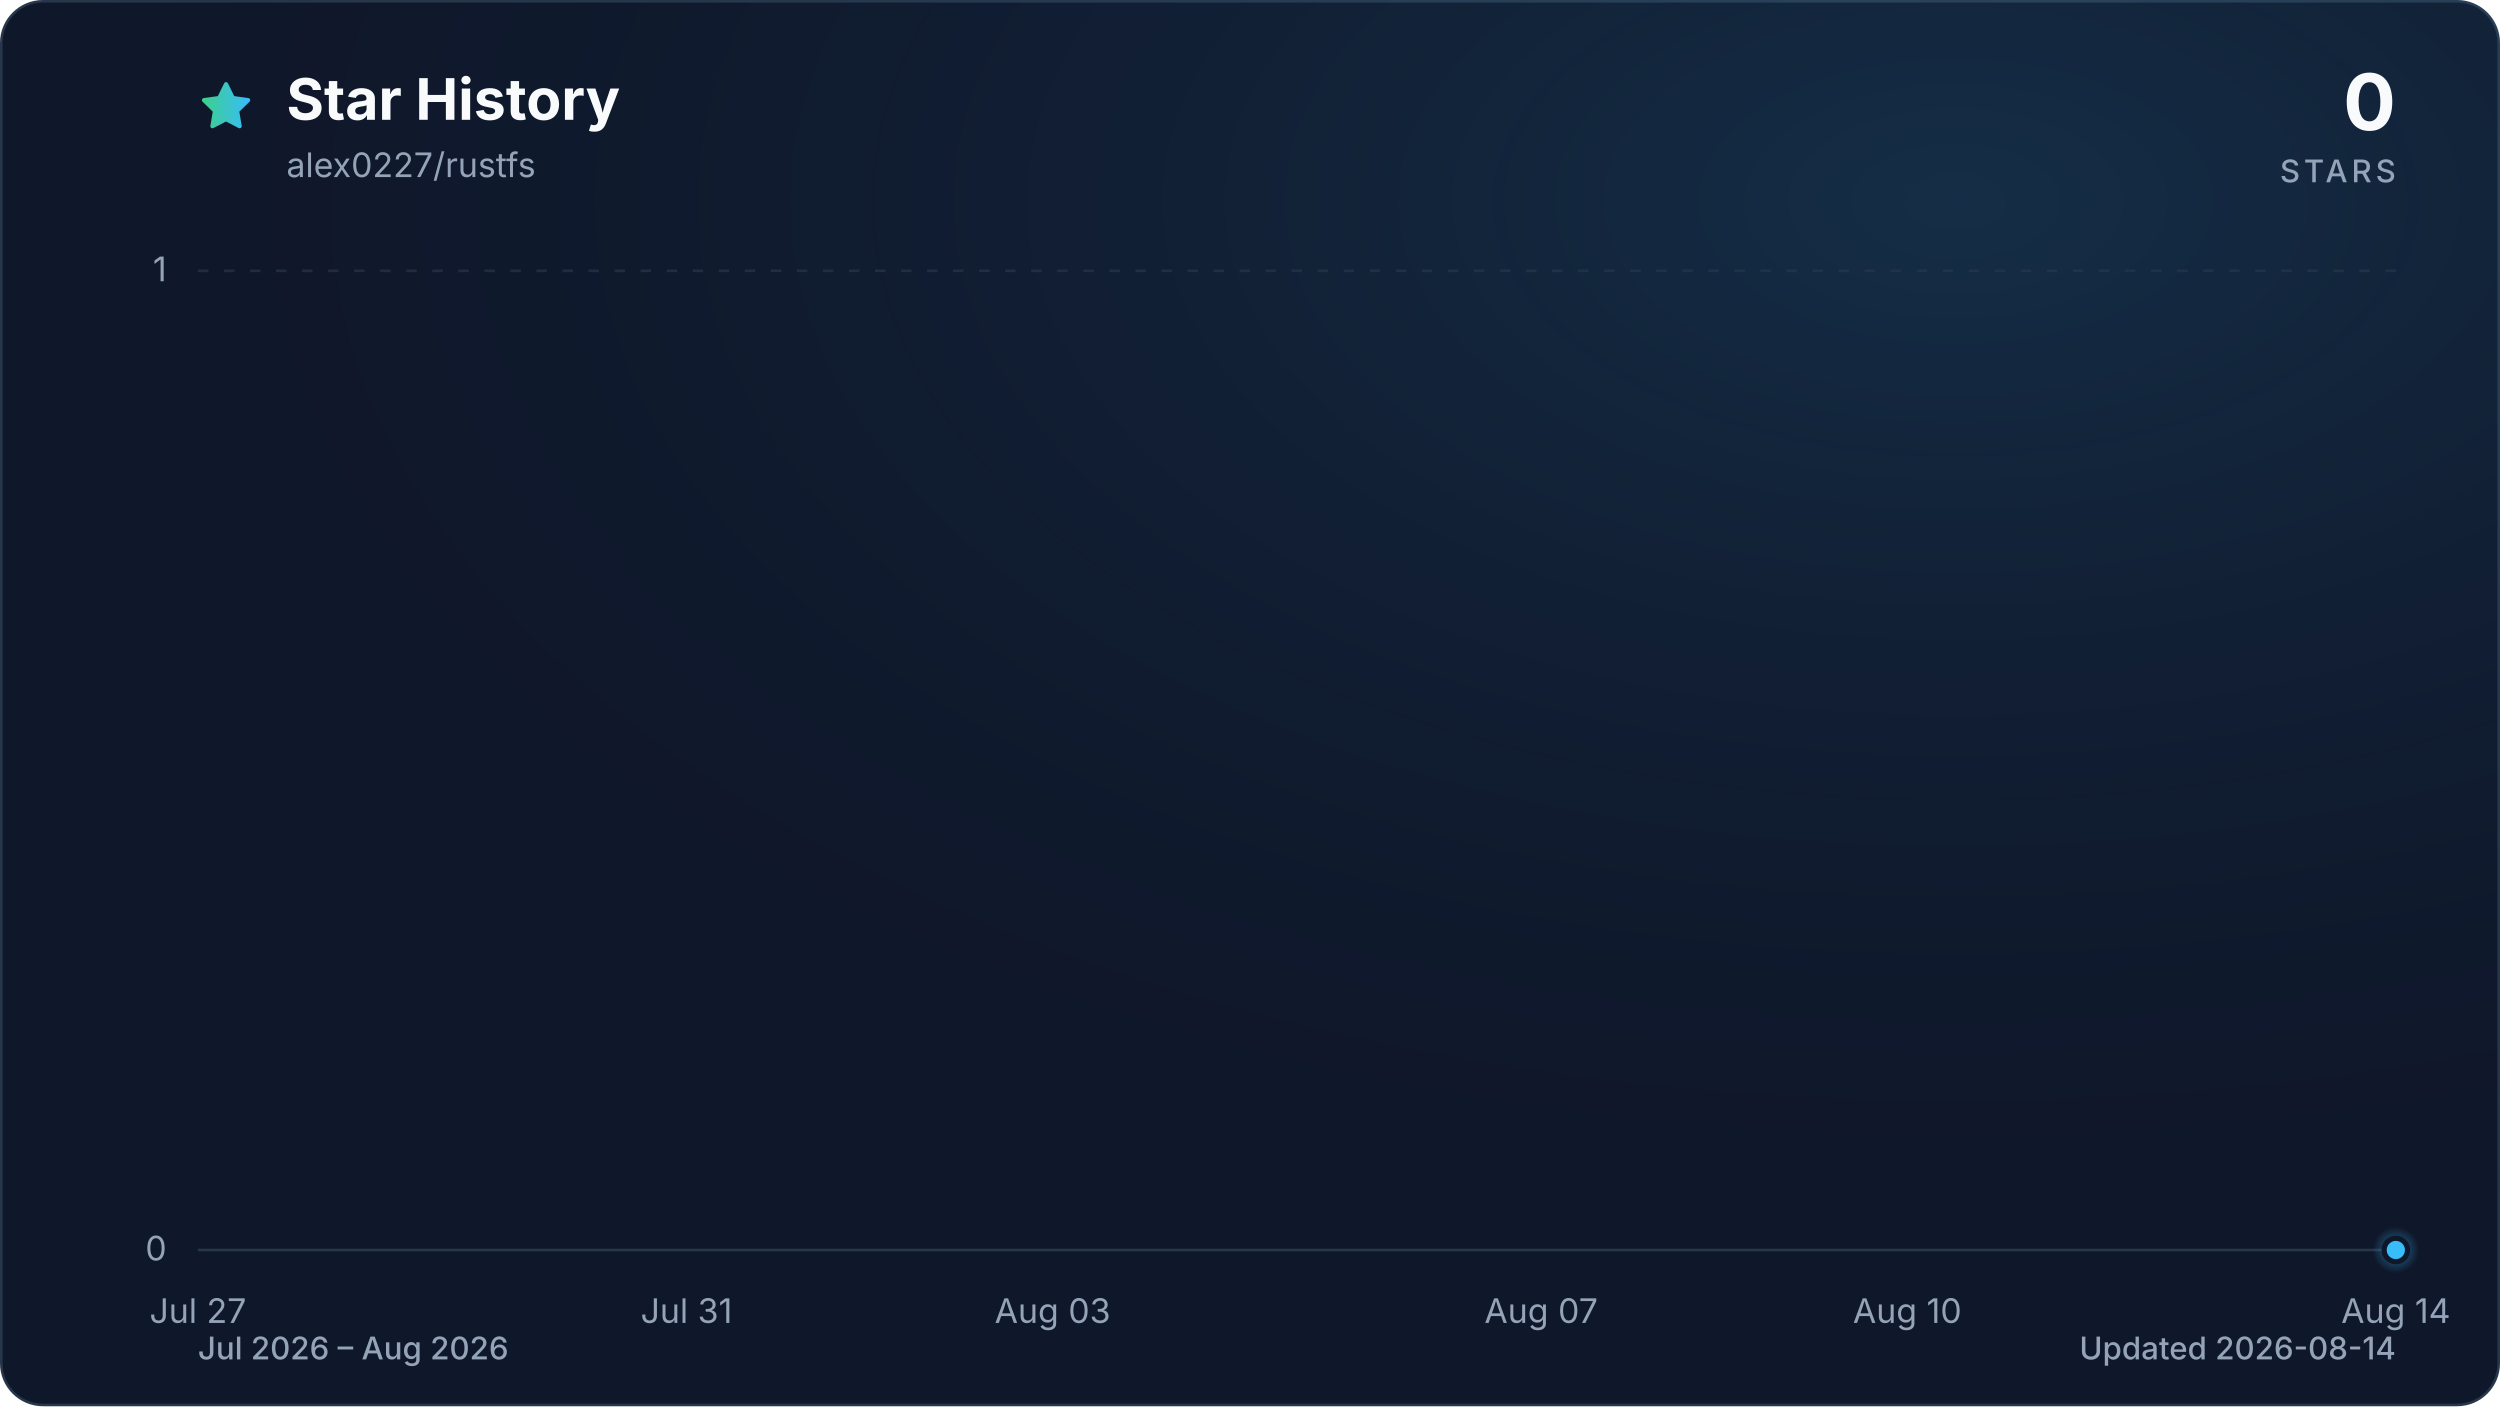
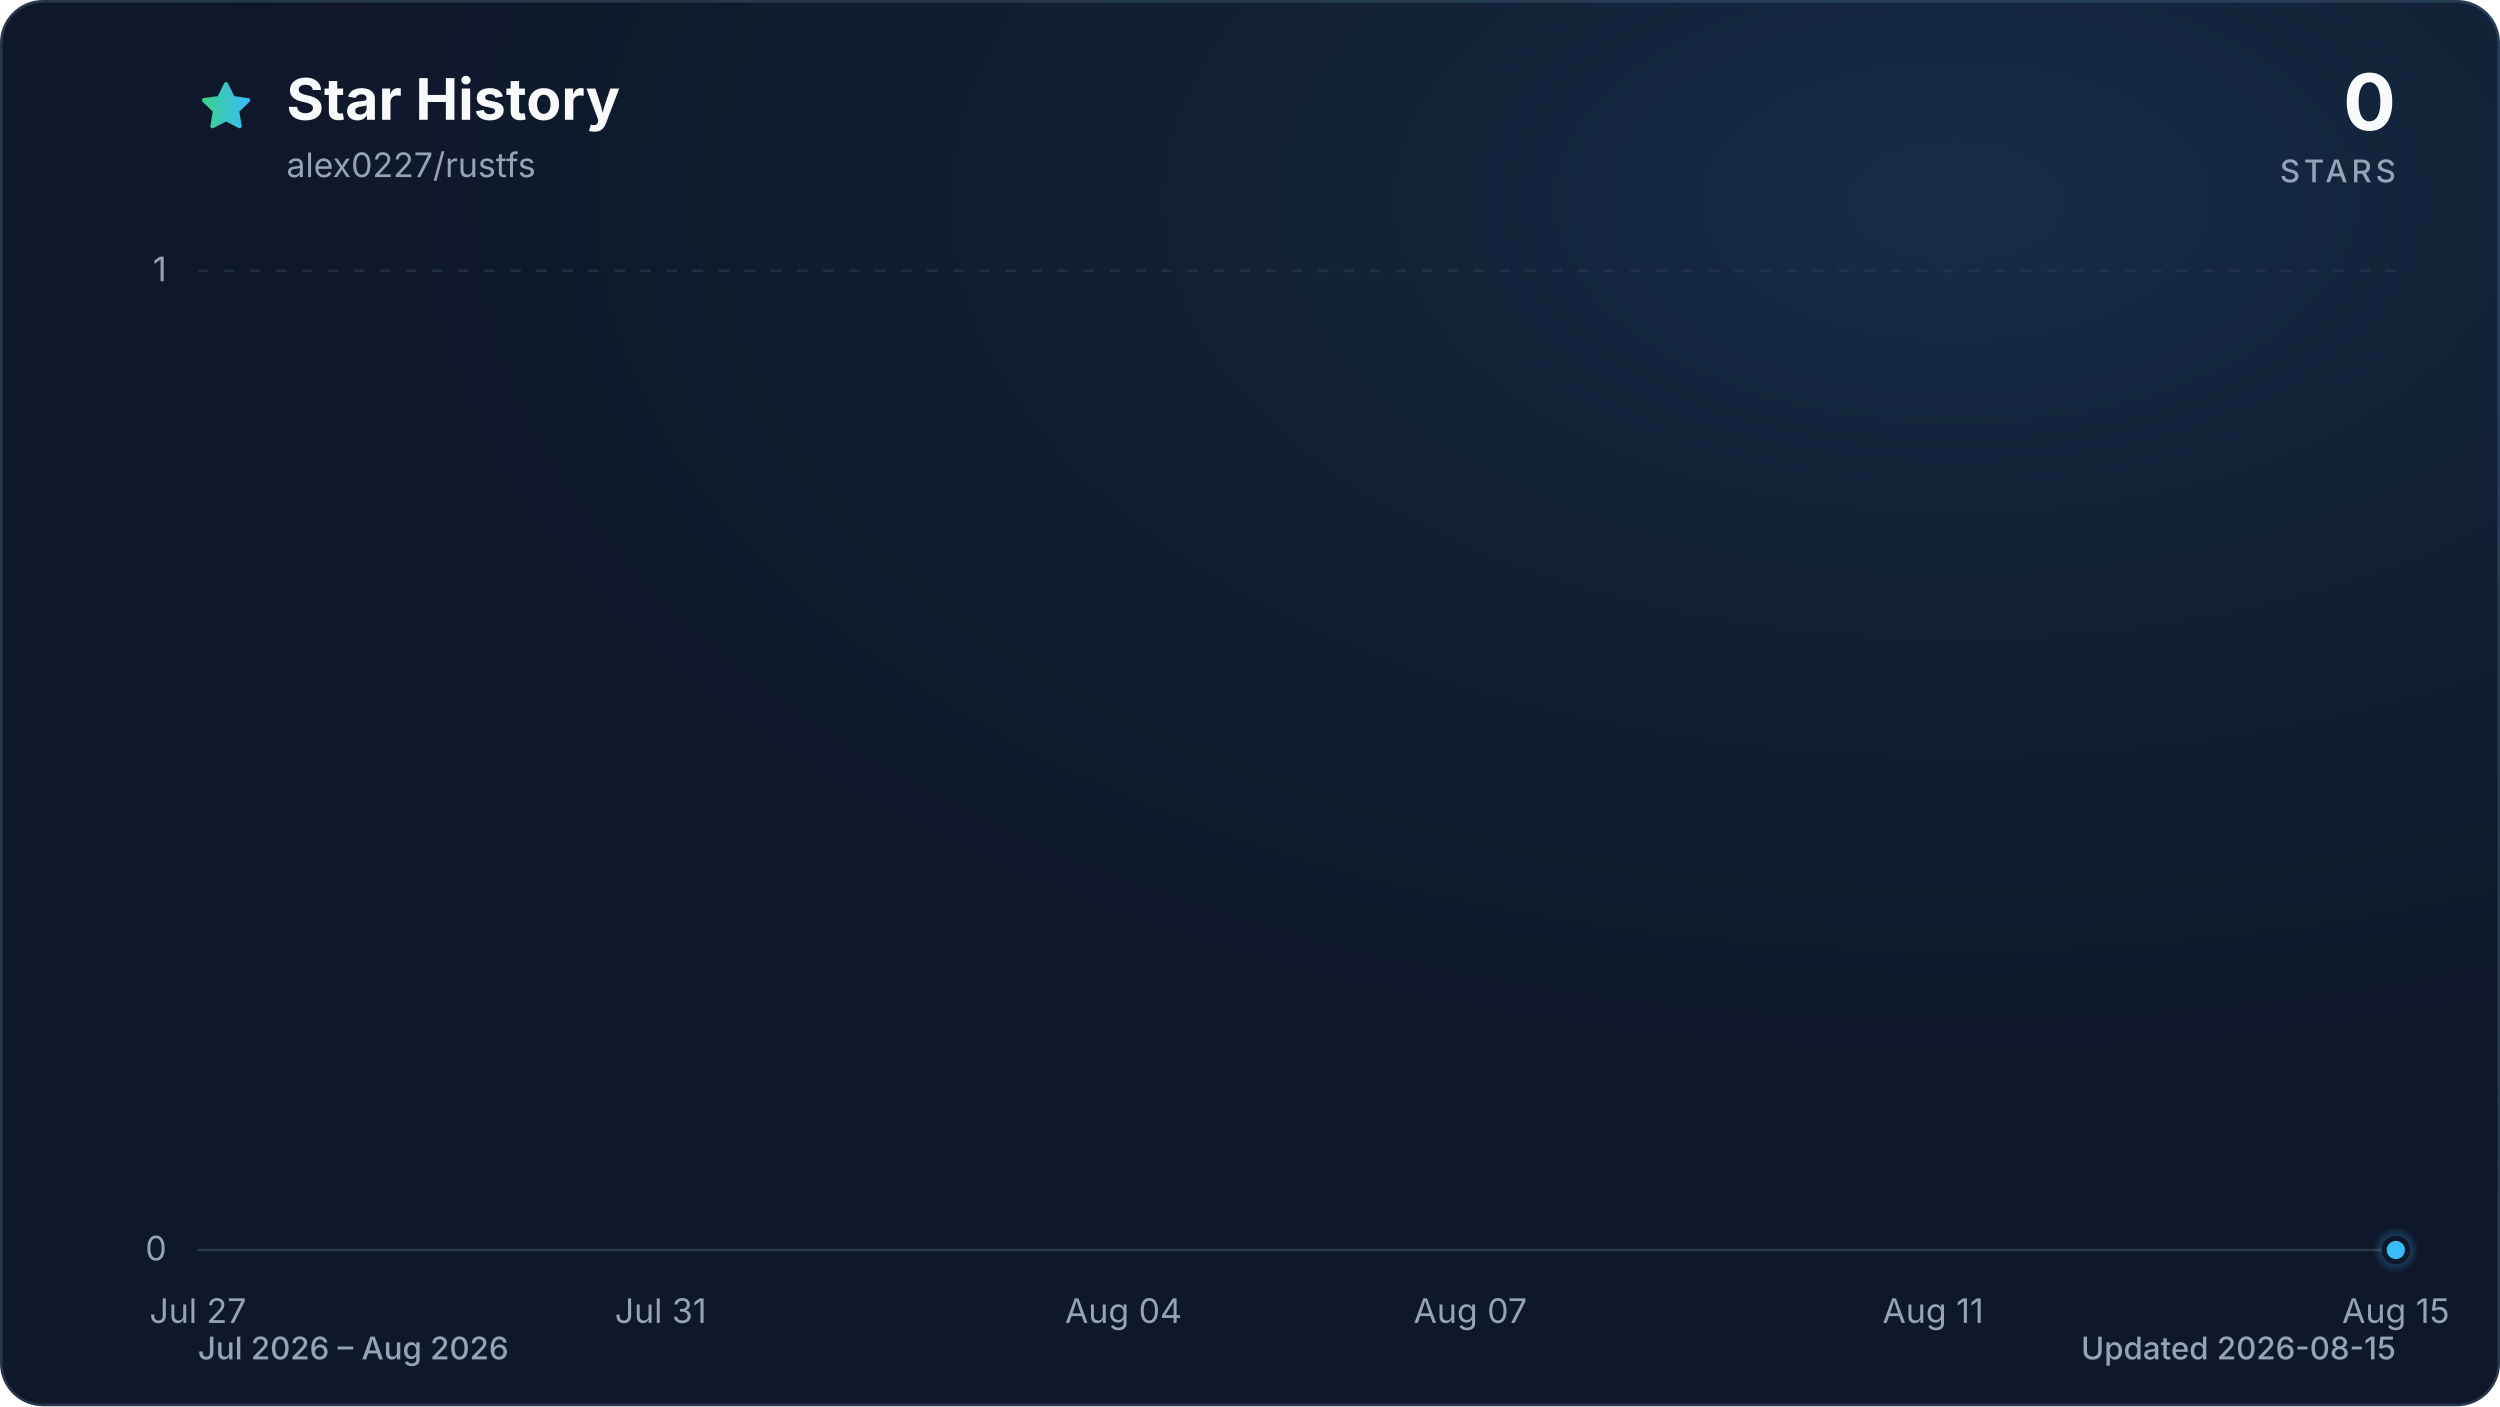
<svg xmlns="http://www.w3.org/2000/svg" viewBox="0 0 960 540" role="img" aria-labelledby="title description" data-style="gradient" data-variant="glow" data-animated="true">
  <defs>
    <linearGradient id="trend" x1="0" y1="0" x2="1" y2="0">
      <stop offset="0%" stop-color="#3ecf8e" />
      <stop offset="100%" stop-color="#38bdf8" />
    </linearGradient>
    <linearGradient id="area" x1="0" y1="0" x2="0" y2="1">
      <stop offset="0%" stop-color="#3ecf8e" stop-opacity="0.30" />
      <stop offset="55%" stop-color="#38bdf8" stop-opacity="0.10" />
      <stop offset="100%" stop-color="#38bdf8" stop-opacity="0.01" />
    </linearGradient>
    <radialGradient id="marker-halo" cx="50%" cy="50%" r="50%">
      <stop offset="0%" stop-color="#38bdf8" stop-opacity="0.55" />
      <stop offset="100%" stop-color="#38bdf8" stop-opacity="0" />
    </radialGradient>
    <radialGradient id="surface-glow" cx="78%" cy="14%" r="80%">
      <stop offset="0%" stop-color="#38bdf8" stop-opacity="0.14" />
      <stop offset="100%" stop-color="#0f172a" stop-opacity="0" />
    </radialGradient>
    <filter id="trend-glow" x="-20%" y="-20%" width="140%" height="140%">
      <feGaussianBlur stdDeviation="7" />
    </filter>
  </defs>
  <style>
.trend-enter{transform-box:fill-box;transform-origin:center;animation:trend-enter 520ms cubic-bezier(0.16,1,0.3,1)}
.marker-enter{transform-box:fill-box;transform-origin:center;animation:marker-enter 320ms cubic-bezier(0.16,1,0.3,1) 200ms both}
.marker-pulse{transform-box:fill-box;transform-origin:center;animation:marker-pulse 2.6s ease-out infinite}
@keyframes trend-enter{from{opacity:.35;transform:translateY(10px)}to{opacity:1;transform:translateY(0)}}
@keyframes marker-enter{from{opacity:0;transform:scale(.4)}to{opacity:1;transform:scale(1)}}
@keyframes marker-pulse{0%{opacity:.5;transform:scale(.7)}70%,100%{opacity:0;transform:scale(2.1)}}
@media (prefers-reduced-motion:reduce){.trend-enter,.marker-enter,.marker-pulse{animation:none!important}}
@media (prefers-reduced-motion:reduce){.marker-pulse{opacity:0}}
</style>
  <rect x="0.5" y="0.5" width="959" height="539" fill="#0f172a" stroke="#27364a" stroke-width="1" rx="16" />
  <rect width="960" height="540" fill="url(#surface-glow)" rx="16" />
  <path d="M12 2.6l2.9 5.9 6.5.9-4.7 4.6 1.1 6.5-5.8-3-5.8 3 1.1-6.5-4.7-4.6 6.5-.9L12 2.6Z" transform="translate(76 30) scale(.9)" fill="url(#trend)" stroke="url(#trend)" stroke-width="1.8" stroke-linejoin="round" aria-hidden="true" />
  <text x="110" y="46" fill="#f8fafc" font-family="ui-sans-serif, system-ui, -apple-system, BlinkMacSystemFont, 'Segoe UI', sans-serif" font-size="22" font-weight="700">Star History</text>
  <text x="110" y="68" fill="#94a3b8" font-family="ui-sans-serif, system-ui, -apple-system, BlinkMacSystemFont, 'Segoe UI', sans-serif" font-size="13">alex0227/rustfs</text>
  <text x="920" y="50" fill="#f8fafc" font-family="ui-sans-serif, system-ui, -apple-system, BlinkMacSystemFont, 'Segoe UI', sans-serif" font-size="30" font-weight="700" text-anchor="end">0</text>
  <text x="920" y="70" fill="#94a3b8" font-family="ui-sans-serif, system-ui, -apple-system, BlinkMacSystemFont, 'Segoe UI', sans-serif" font-size="12" font-weight="500" letter-spacing="1.5" text-anchor="end">STARS</text>
  <line x1="76" y1="480.0" x2="920" y2="480.0" stroke="#27364a" stroke-width="1" stroke-dasharray="0" opacity="1" />
  <text x="64" y="484.0" fill="#94a3b8" font-family="ui-sans-serif, system-ui, -apple-system, BlinkMacSystemFont, 'Segoe UI', sans-serif" font-size="13" text-anchor="end">0</text>
  <line x1="76" y1="104.0" x2="920" y2="104.0" stroke="#27364a" stroke-width="1" stroke-dasharray="4 6" opacity="0.7" />
  <text x="64" y="108.0" fill="#94a3b8" font-family="ui-sans-serif, system-ui, -apple-system, BlinkMacSystemFont, 'Segoe UI', sans-serif" font-size="13" text-anchor="end">1</text>
  <text x="76.0" y="508" fill="#94a3b8" font-family="ui-sans-serif, system-ui, -apple-system, BlinkMacSystemFont, 'Segoe UI', sans-serif" font-size="13" text-anchor="middle">Jul 27</text>
-   <text x="263.6" y="508" fill="#94a3b8" font-family="ui-sans-serif, system-ui, -apple-system, BlinkMacSystemFont, 'Segoe UI', sans-serif" font-size="13" text-anchor="middle">Jul 31</text>
-   <text x="404.2" y="508" fill="#94a3b8" font-family="ui-sans-serif, system-ui, -apple-system, BlinkMacSystemFont, 'Segoe UI', sans-serif" font-size="13" text-anchor="middle">Aug 03</text>
-   <text x="591.8" y="508" fill="#94a3b8" font-family="ui-sans-serif, system-ui, -apple-system, BlinkMacSystemFont, 'Segoe UI', sans-serif" font-size="13" text-anchor="middle">Aug 07</text>
-   <text x="732.4" y="508" fill="#94a3b8" font-family="ui-sans-serif, system-ui, -apple-system, BlinkMacSystemFont, 'Segoe UI', sans-serif" font-size="13" text-anchor="middle">Aug 10</text>
-   <text x="920.0" y="508" fill="#94a3b8" font-family="ui-sans-serif, system-ui, -apple-system, BlinkMacSystemFont, 'Segoe UI', sans-serif" font-size="13" text-anchor="middle">Aug 14</text>
+   <text x="253.7" y="508" fill="#94a3b8" font-family="ui-sans-serif, system-ui, -apple-system, BlinkMacSystemFont, 'Segoe UI', sans-serif" font-size="13" text-anchor="middle">Jul 31</text>
+   <text x="431.4" y="508" fill="#94a3b8" font-family="ui-sans-serif, system-ui, -apple-system, BlinkMacSystemFont, 'Segoe UI', sans-serif" font-size="13" text-anchor="middle">Aug 04</text>
+   <text x="564.6" y="508" fill="#94a3b8" font-family="ui-sans-serif, system-ui, -apple-system, BlinkMacSystemFont, 'Segoe UI', sans-serif" font-size="13" text-anchor="middle">Aug 07</text>
+   <text x="742.3" y="508" fill="#94a3b8" font-family="ui-sans-serif, system-ui, -apple-system, BlinkMacSystemFont, 'Segoe UI', sans-serif" font-size="13" text-anchor="middle">Aug 11</text>
+   <text x="920.0" y="508" fill="#94a3b8" font-family="ui-sans-serif, system-ui, -apple-system, BlinkMacSystemFont, 'Segoe UI', sans-serif" font-size="13" text-anchor="middle">Aug 15</text>
  <g class="trend-enter">
-     <path d="M 76.0 480.0 C 91.6 480.0, 107.3 480.0, 122.9 480.0 C 138.5 480.0, 154.1 480.0, 169.8 480.0 C 185.4 480.0, 201.0 480.0, 216.7 480.0 C 232.3 480.0, 247.9 480.0, 263.6 480.0 C 279.2 480.0, 294.8 480.0, 310.4 480.0 C 326.1 480.0, 341.7 480.0, 357.3 480.0 C 373.0 480.0, 388.6 480.0, 404.2 480.0 C 419.9 480.0, 435.5 480.0, 451.1 480.0 C 466.7 480.0, 482.4 480.0, 498.0 480.0 C 513.6 480.0, 529.3 480.0, 544.9 480.0 C 560.5 480.0, 576.1 480.0, 591.8 480.0 C 607.4 480.0, 623.0 480.0, 638.7 480.0 C 654.3 480.0, 669.9 480.0, 685.6 480.0 C 701.2 480.0, 716.8 480.0, 732.4 480.0 C 748.1 480.0, 763.7 480.0, 779.3 480.0 C 795.0 480.0, 810.6 480.0, 826.2 480.0 C 841.9 480.0, 857.5 480.0, 873.1 480.0 C 888.7 480.0, 904.4 480.0, 920.0 480.0 L 920.0 480.0 L 76.0 480.0 Z" fill="url(#area)" />
-     <path d="M 76.0 480.0 C 91.6 480.0, 107.3 480.0, 122.9 480.0 C 138.5 480.0, 154.1 480.0, 169.8 480.0 C 185.4 480.0, 201.0 480.0, 216.7 480.0 C 232.3 480.0, 247.9 480.0, 263.6 480.0 C 279.2 480.0, 294.8 480.0, 310.4 480.0 C 326.1 480.0, 341.7 480.0, 357.3 480.0 C 373.0 480.0, 388.6 480.0, 404.2 480.0 C 419.9 480.0, 435.5 480.0, 451.1 480.0 C 466.7 480.0, 482.4 480.0, 498.0 480.0 C 513.6 480.0, 529.3 480.0, 544.9 480.0 C 560.5 480.0, 576.1 480.0, 591.8 480.0 C 607.4 480.0, 623.0 480.0, 638.7 480.0 C 654.3 480.0, 669.9 480.0, 685.6 480.0 C 701.2 480.0, 716.8 480.0, 732.4 480.0 C 748.1 480.0, 763.7 480.0, 779.3 480.0 C 795.0 480.0, 810.6 480.0, 826.2 480.0 C 841.9 480.0, 857.5 480.0, 873.1 480.0 C 888.7 480.0, 904.4 480.0, 920.0 480.0" fill="none" stroke="url(#trend)" stroke-width="12" stroke-linecap="round" stroke-linejoin="round" opacity="0.16" filter="url(#trend-glow)" />
-     <path d="M 76.0 480.0 C 91.6 480.0, 107.3 480.0, 122.9 480.0 C 138.5 480.0, 154.1 480.0, 169.8 480.0 C 185.4 480.0, 201.0 480.0, 216.7 480.0 C 232.3 480.0, 247.9 480.0, 263.6 480.0 C 279.2 480.0, 294.8 480.0, 310.4 480.0 C 326.1 480.0, 341.7 480.0, 357.3 480.0 C 373.0 480.0, 388.6 480.0, 404.2 480.0 C 419.9 480.0, 435.5 480.0, 451.1 480.0 C 466.7 480.0, 482.4 480.0, 498.0 480.0 C 513.6 480.0, 529.3 480.0, 544.9 480.0 C 560.5 480.0, 576.1 480.0, 591.8 480.0 C 607.4 480.0, 623.0 480.0, 638.7 480.0 C 654.3 480.0, 669.9 480.0, 685.6 480.0 C 701.2 480.0, 716.8 480.0, 732.4 480.0 C 748.1 480.0, 763.7 480.0, 779.3 480.0 C 795.0 480.0, 810.6 480.0, 826.2 480.0 C 841.9 480.0, 857.5 480.0, 873.1 480.0 C 888.7 480.0, 904.4 480.0, 920.0 480.0" fill="none" stroke="url(#trend)" stroke-width="3" stroke-linecap="round" stroke-linejoin="round" />
+     <path d="M 76.0 480.0 C 90.8 480.0, 105.6 480.0, 120.4 480.0 C 135.2 480.0, 150.0 480.0, 164.8 480.0 C 179.6 480.0, 194.5 480.0, 209.3 480.0 C 224.1 480.0, 238.9 480.0, 253.7 480.0 C 268.5 480.0, 283.3 480.0, 298.1 480.0 C 312.9 480.0, 327.7 480.0, 342.5 480.0 C 357.3 480.0, 372.1 480.0, 386.9 480.0 C 401.8 480.0, 416.6 480.0, 431.4 480.0 C 446.2 480.0, 461.0 480.0, 475.8 480.0 C 490.6 480.0, 505.4 480.0, 520.2 480.0 C 535.0 480.0, 549.8 480.0, 564.6 480.0 C 579.4 480.0, 594.2 480.0, 609.1 480.0 C 623.9 480.0, 638.7 480.0, 653.5 480.0 C 668.3 480.0, 683.1 480.0, 697.9 480.0 C 712.7 480.0, 727.5 480.0, 742.3 480.0 C 757.1 480.0, 771.9 480.0, 786.7 480.0 C 801.5 480.0, 816.4 480.0, 831.2 480.0 C 846.0 480.0, 860.8 480.0, 875.6 480.0 C 890.4 480.0, 905.2 480.0, 920.0 480.0 L 920.0 480.0 L 76.0 480.0 Z" fill="url(#area)" />
+     <path d="M 76.0 480.0 C 90.8 480.0, 105.6 480.0, 120.4 480.0 C 135.2 480.0, 150.0 480.0, 164.8 480.0 C 179.6 480.0, 194.5 480.0, 209.3 480.0 C 224.1 480.0, 238.9 480.0, 253.7 480.0 C 268.5 480.0, 283.3 480.0, 298.1 480.0 C 312.9 480.0, 327.7 480.0, 342.5 480.0 C 357.3 480.0, 372.1 480.0, 386.9 480.0 C 401.8 480.0, 416.6 480.0, 431.4 480.0 C 446.2 480.0, 461.0 480.0, 475.8 480.0 C 490.6 480.0, 505.4 480.0, 520.2 480.0 C 535.0 480.0, 549.8 480.0, 564.6 480.0 C 579.4 480.0, 594.2 480.0, 609.1 480.0 C 623.9 480.0, 638.7 480.0, 653.5 480.0 C 668.3 480.0, 683.1 480.0, 697.9 480.0 C 712.7 480.0, 727.5 480.0, 742.3 480.0 C 757.1 480.0, 771.9 480.0, 786.7 480.0 C 801.5 480.0, 816.4 480.0, 831.2 480.0 C 846.0 480.0, 860.8 480.0, 875.6 480.0 C 890.4 480.0, 905.2 480.0, 920.0 480.0" fill="none" stroke="url(#trend)" stroke-width="12" stroke-linecap="round" stroke-linejoin="round" opacity="0.16" filter="url(#trend-glow)" />
+     <path d="M 76.0 480.0 C 90.8 480.0, 105.6 480.0, 120.4 480.0 C 135.2 480.0, 150.0 480.0, 164.8 480.0 C 179.6 480.0, 194.5 480.0, 209.3 480.0 C 224.1 480.0, 238.9 480.0, 253.7 480.0 C 268.5 480.0, 283.3 480.0, 298.1 480.0 C 312.9 480.0, 327.7 480.0, 342.5 480.0 C 357.3 480.0, 372.1 480.0, 386.9 480.0 C 401.8 480.0, 416.6 480.0, 431.4 480.0 C 446.2 480.0, 461.0 480.0, 475.8 480.0 C 490.6 480.0, 505.4 480.0, 520.2 480.0 C 535.0 480.0, 549.8 480.0, 564.6 480.0 C 579.4 480.0, 594.2 480.0, 609.1 480.0 C 623.9 480.0, 638.7 480.0, 653.5 480.0 C 668.3 480.0, 683.1 480.0, 697.9 480.0 C 712.7 480.0, 727.5 480.0, 742.3 480.0 C 757.1 480.0, 771.9 480.0, 786.7 480.0 C 801.5 480.0, 816.4 480.0, 831.2 480.0 C 846.0 480.0, 860.8 480.0, 875.6 480.0 C 890.4 480.0, 905.2 480.0, 920.0 480.0" fill="none" stroke="url(#trend)" stroke-width="3" stroke-linecap="round" stroke-linejoin="round" />
  </g>
  <g class="marker-enter">
    <circle class="marker-pulse" cx="920.0" cy="480.0" r="9" fill="url(#marker-halo)" />
    <circle cx="920.0" cy="480.0" r="4.5" fill="#38bdf8" stroke="#0f172a" stroke-width="2" />
  </g>
  <text x="76" y="522" fill="#94a3b8" font-family="ui-sans-serif, system-ui, -apple-system, BlinkMacSystemFont, 'Segoe UI', sans-serif" font-size="12" font-weight="500">Jul 2026 – Aug 2026</text>
-   <text x="920" y="522" fill="#94a3b8" font-family="ui-sans-serif, system-ui, -apple-system, BlinkMacSystemFont, 'Segoe UI', sans-serif" font-size="12" font-weight="500" text-anchor="end">Updated 2026-08-14</text>
+   <text x="920" y="522" fill="#94a3b8" font-family="ui-sans-serif, system-ui, -apple-system, BlinkMacSystemFont, 'Segoe UI', sans-serif" font-size="12" font-weight="500" text-anchor="end">Updated 2026-08-15</text>
</svg>
